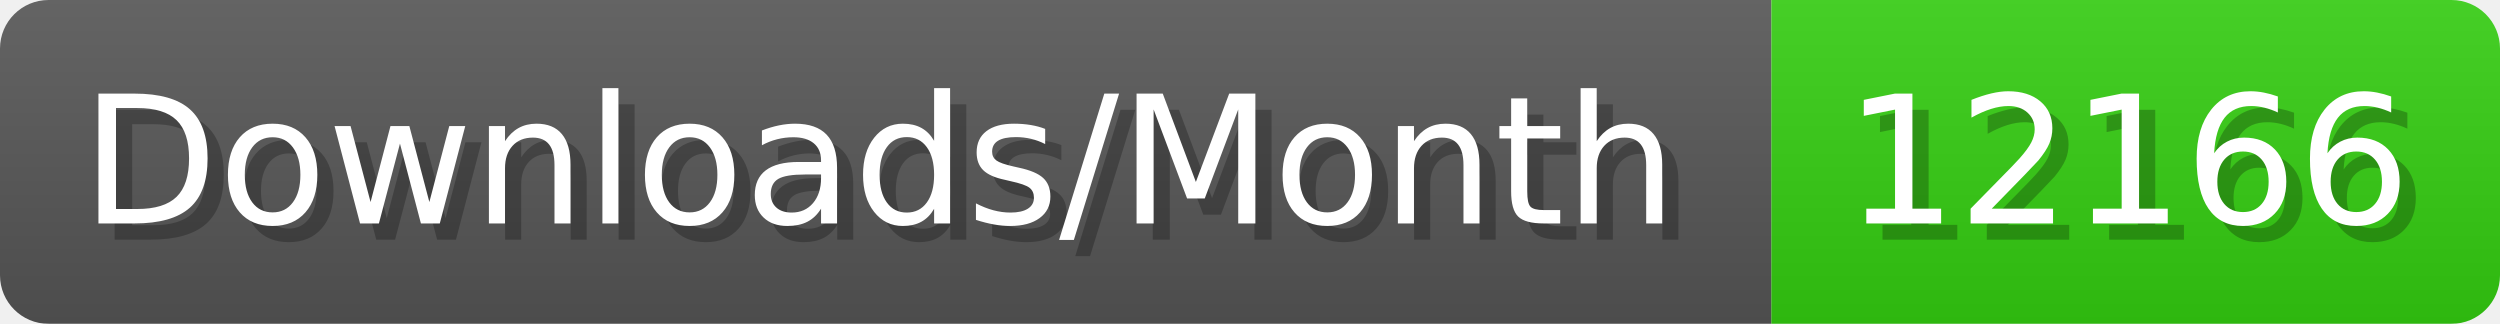
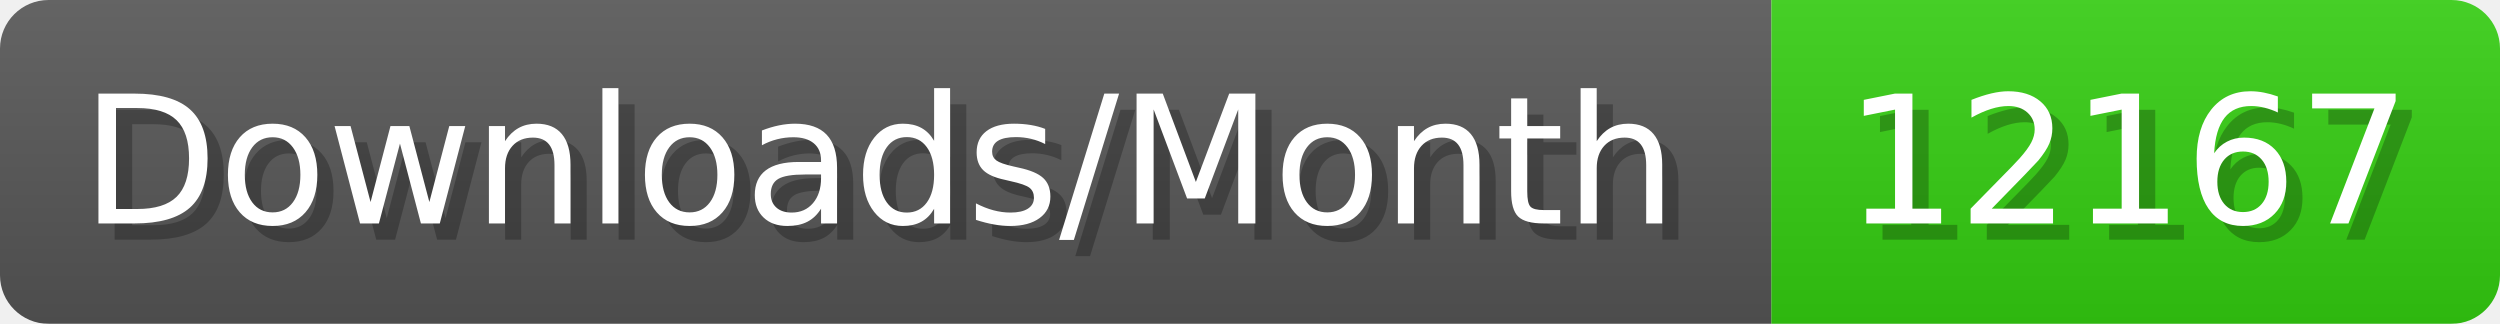
- <svg xmlns="http://www.w3.org/2000/svg" width="154.4" height="20" viewBox="0 0 1544 200" role="img" aria-label="Downloads/Month: 12166">
+ <svg xmlns="http://www.w3.org/2000/svg" width="154.4" height="20" viewBox="0 0 1544 200" role="img" aria-label="Downloads/Month: 12167">
  <linearGradient id="YlXUI" x2="0" y2="100%">
    <stop offset="0" stop-opacity=".1" stop-color="#EEE" />
    <stop offset="1" stop-opacity=".1" />
  </linearGradient>
  <mask id="JHhop">
    <rect width="1544" height="200" rx="30" fill="#FFF" />
  </mask>
  <g mask="url(#JHhop)">
    <rect width="1094" height="200" fill="#555" />
    <rect width="450" height="200" fill="#3C1" x="1094" />
    <rect width="1544" height="200" fill="url(#YlXUI)" />
  </g>
  <g aria-hidden="true" fill="#fff" text-anchor="start" font-family="Verdana,DejaVu Sans,sans-serif" font-size="110">
    <text x="60" y="148" textLength="994" fill="#000" opacity="0.25">Downloads/Month</text>
    <text x="50" y="138" textLength="994">Downloads/Month</text>
-     <text x="1149" y="148" textLength="350" fill="#000" opacity="0.25">12166</text>
-     <text x="1139" y="138" textLength="350">12166</text>
+     <text x="1149" y="148" textLength="350" fill="#000" opacity="0.25">12167</text>
+     <text x="1139" y="138" textLength="350">12167</text>
  </g>
</svg>
